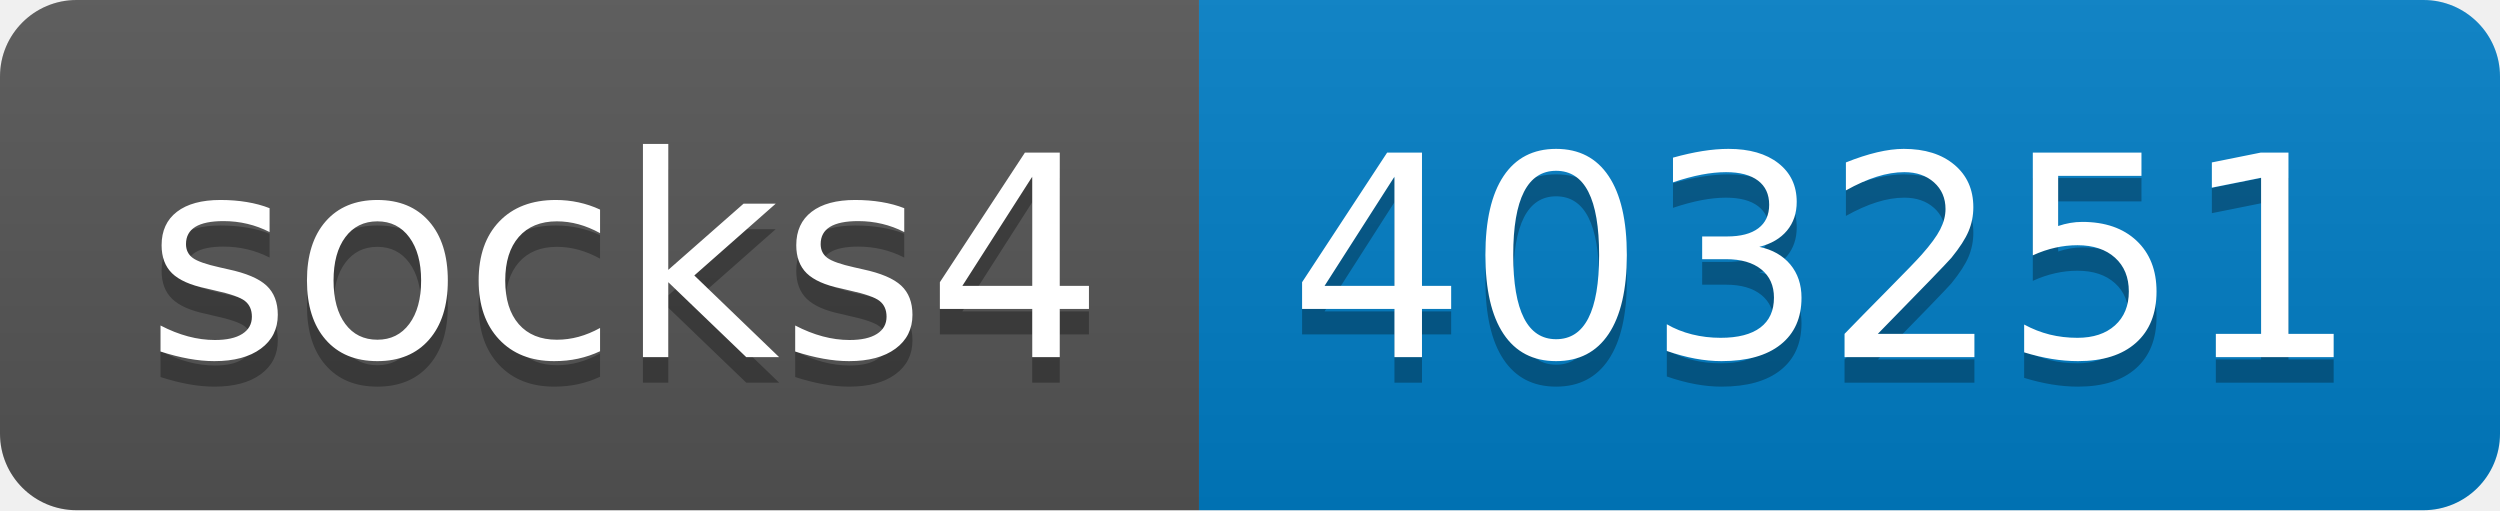
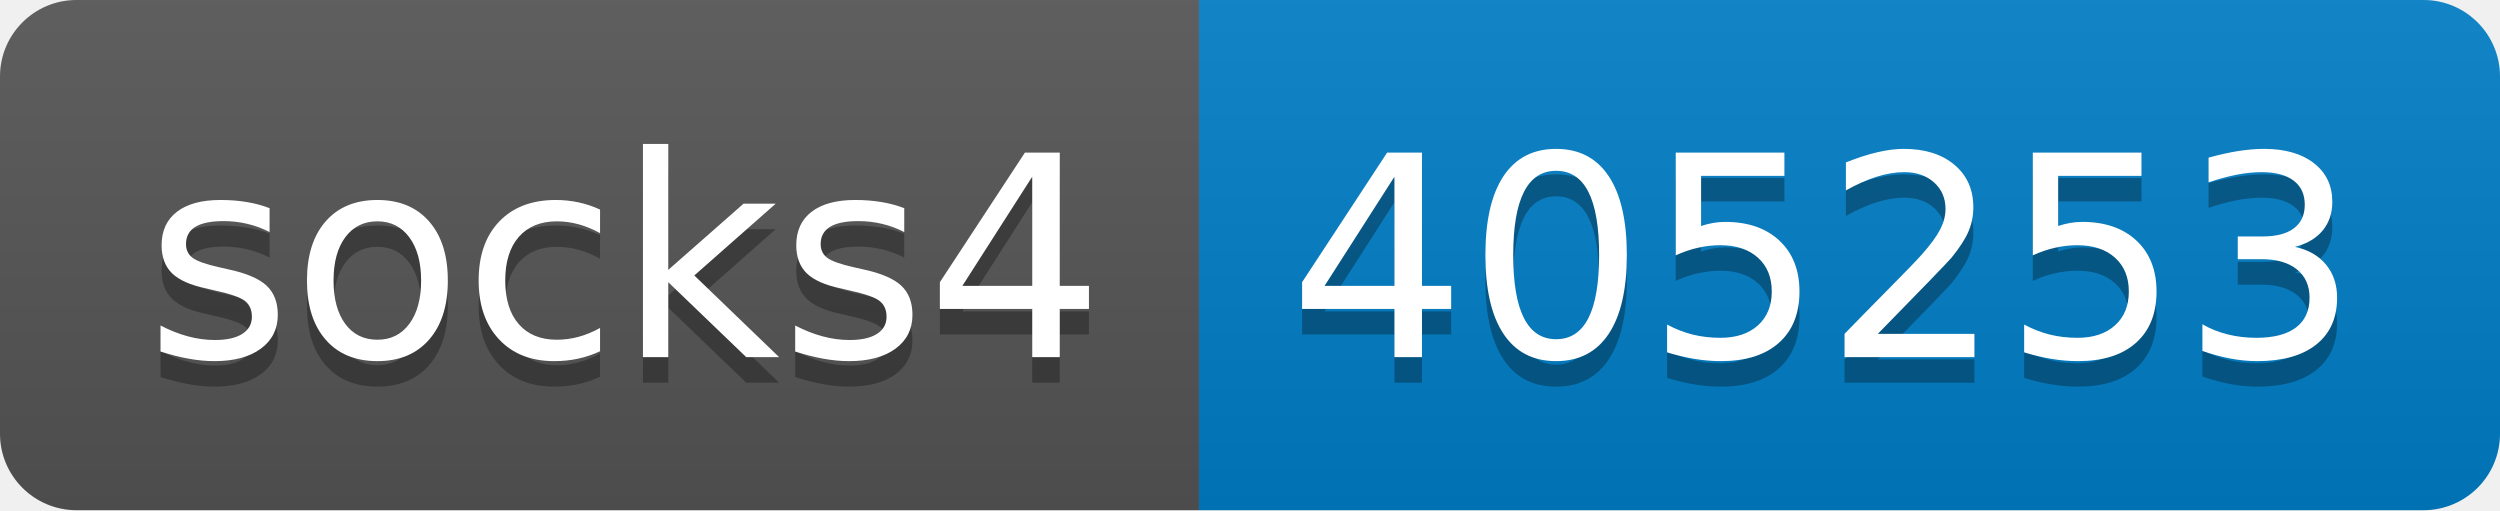
- <svg xmlns="http://www.w3.org/2000/svg" width="98" height="20" role="img" aria-label="socks4: 403251">
+ <svg xmlns="http://www.w3.org/2000/svg" width="98" height="20" role="img" aria-label="socks4: 405253">
  <linearGradient id="s" x2="0" y2="100%">
    <stop offset="0" stop-color="#bbb" stop-opacity=".1" />
    <stop offset="1" stop-opacity=".1" />
  </linearGradient>
  <clipPath id="r">
    <rect width="98" height="20" rx="3" fill="#fff" />
  </clipPath>
  <g clip-path="url(#r)">
    <rect width="47" height="20" fill="#555" />
    <rect x="47" width="51" height="20" fill="#007ec6" />
    <rect width="98" height="20" fill="url(#s)" />
  </g>
  <g fill="#fff" text-anchor="middle" font-family="Verdana,Geneva,DejaVu Sans,sans-serif" text-rendering="geometricPrecision" font-size="110">
    <text aria-hidden="true" x="245" y="150" fill="#010101" fill-opacity=".3" transform="scale(.1)" textLength="370">socks4</text>
    <text x="245" y="140" transform="scale(.1)" fill="#fff" textLength="370">socks4</text>
-     <text aria-hidden="true" x="715" y="150" fill="#010101" fill-opacity=".3" transform="scale(.1)" textLength="410">403251</text>
-     <text x="715" y="140" transform="scale(.1)" fill="#fff" textLength="410">403251</text>
+     <text aria-hidden="true" x="715" y="150" fill="#010101" fill-opacity=".3" transform="scale(.1)" textLength="410">405253</text>
+     <text x="715" y="140" transform="scale(.1)" fill="#fff" textLength="410">405253</text>
  </g>
</svg>
